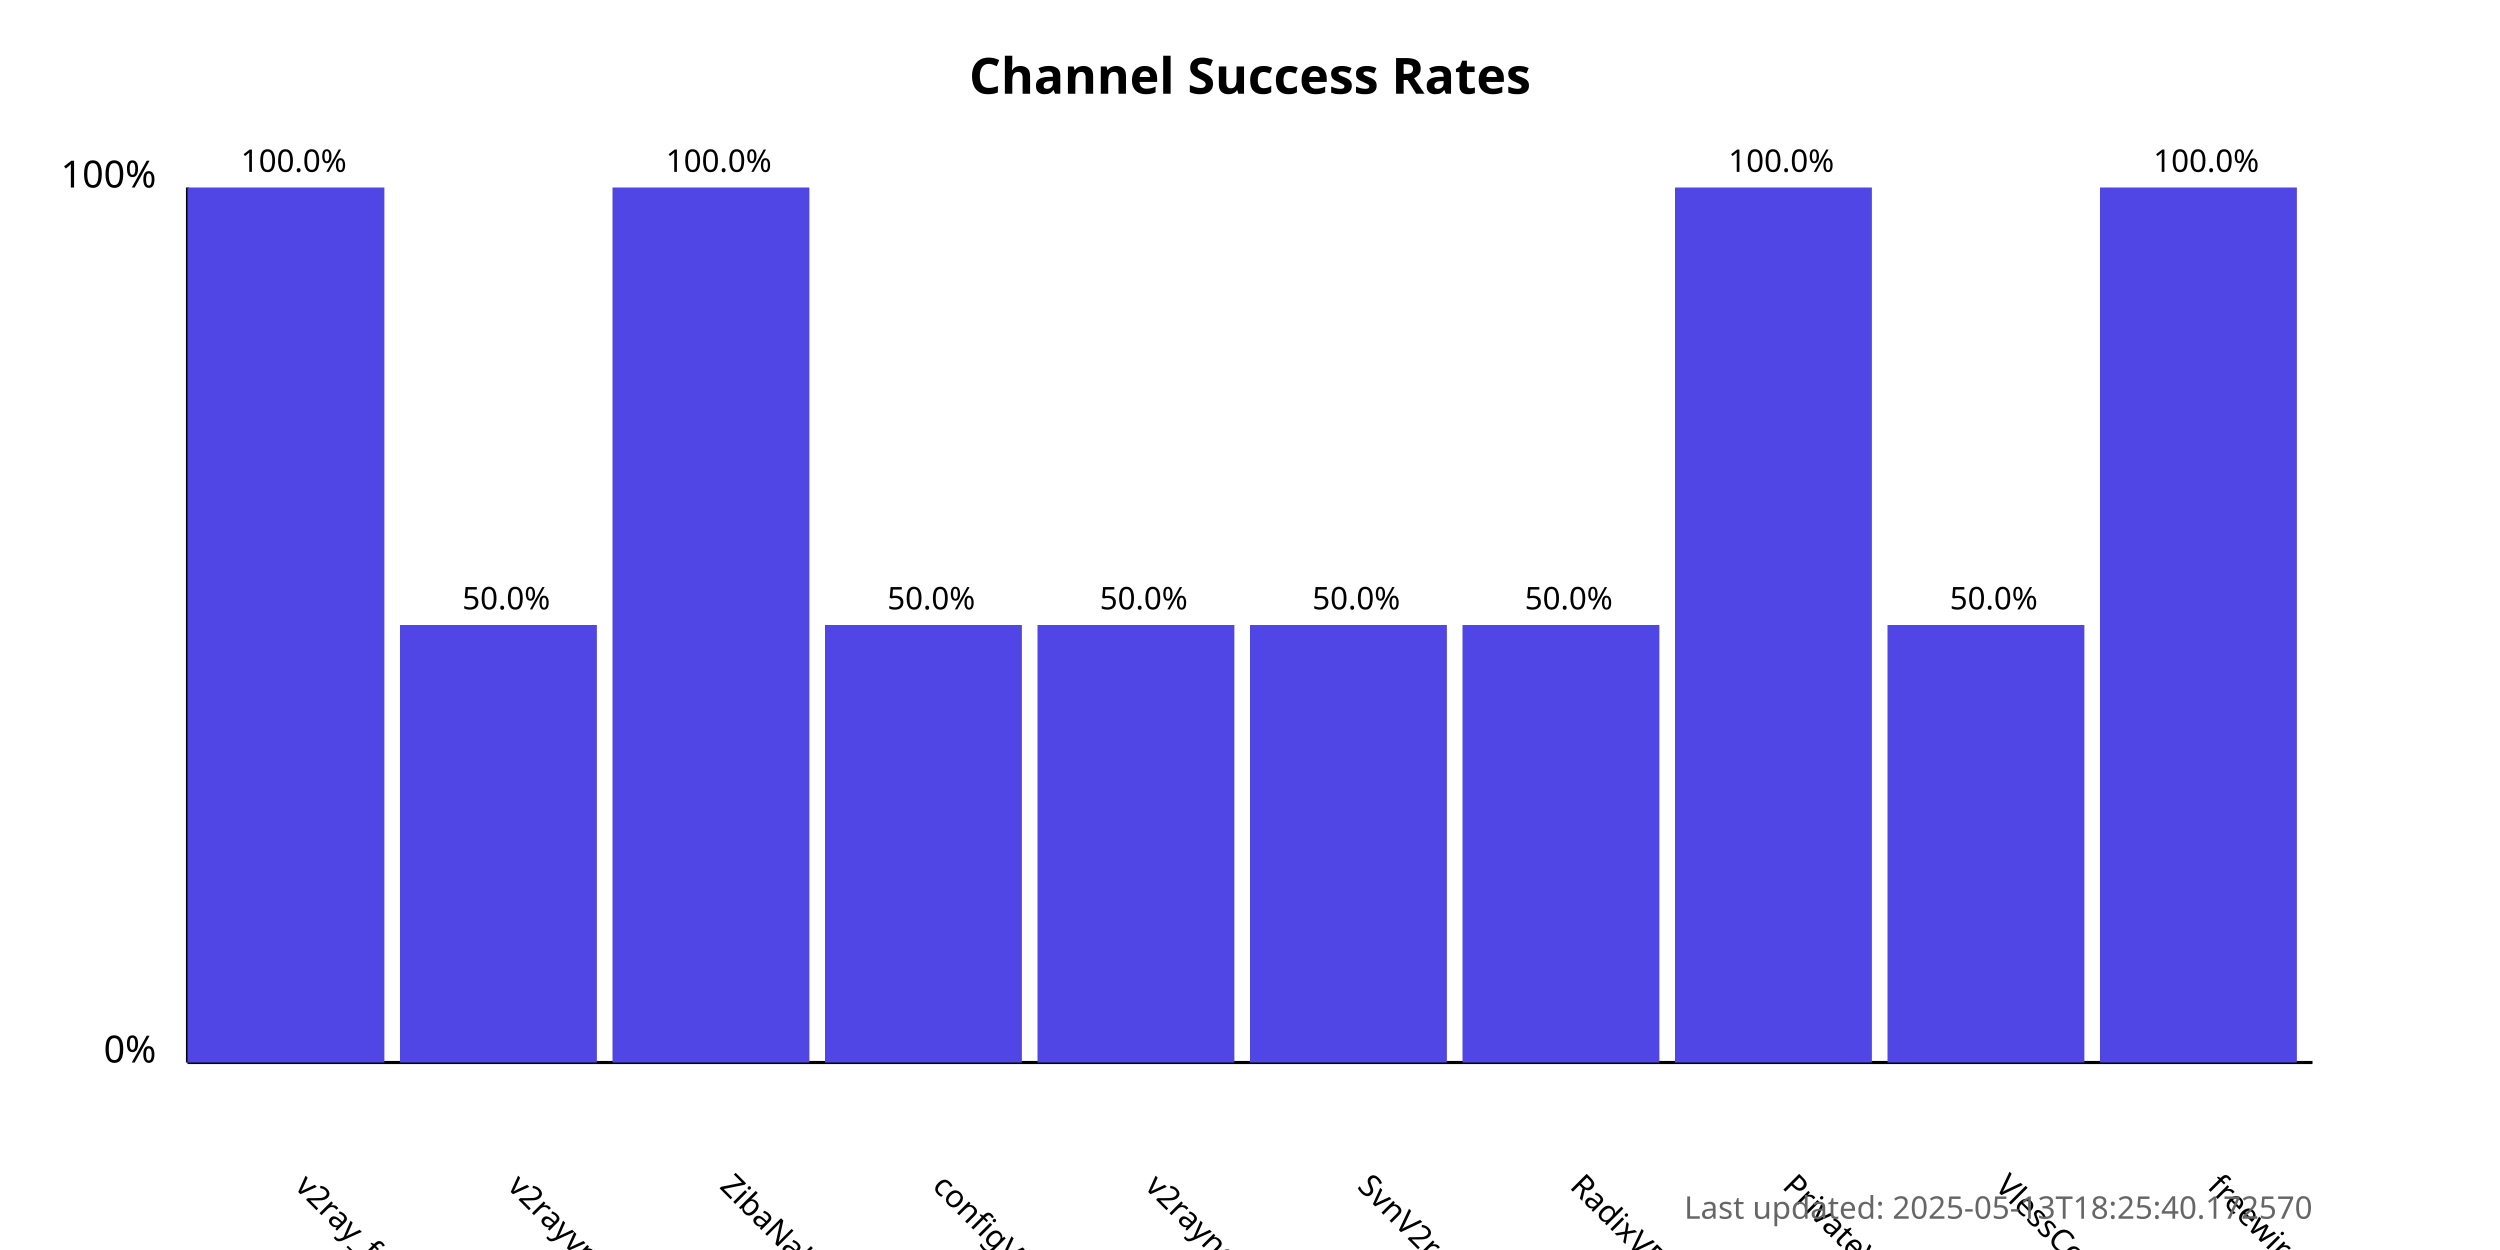
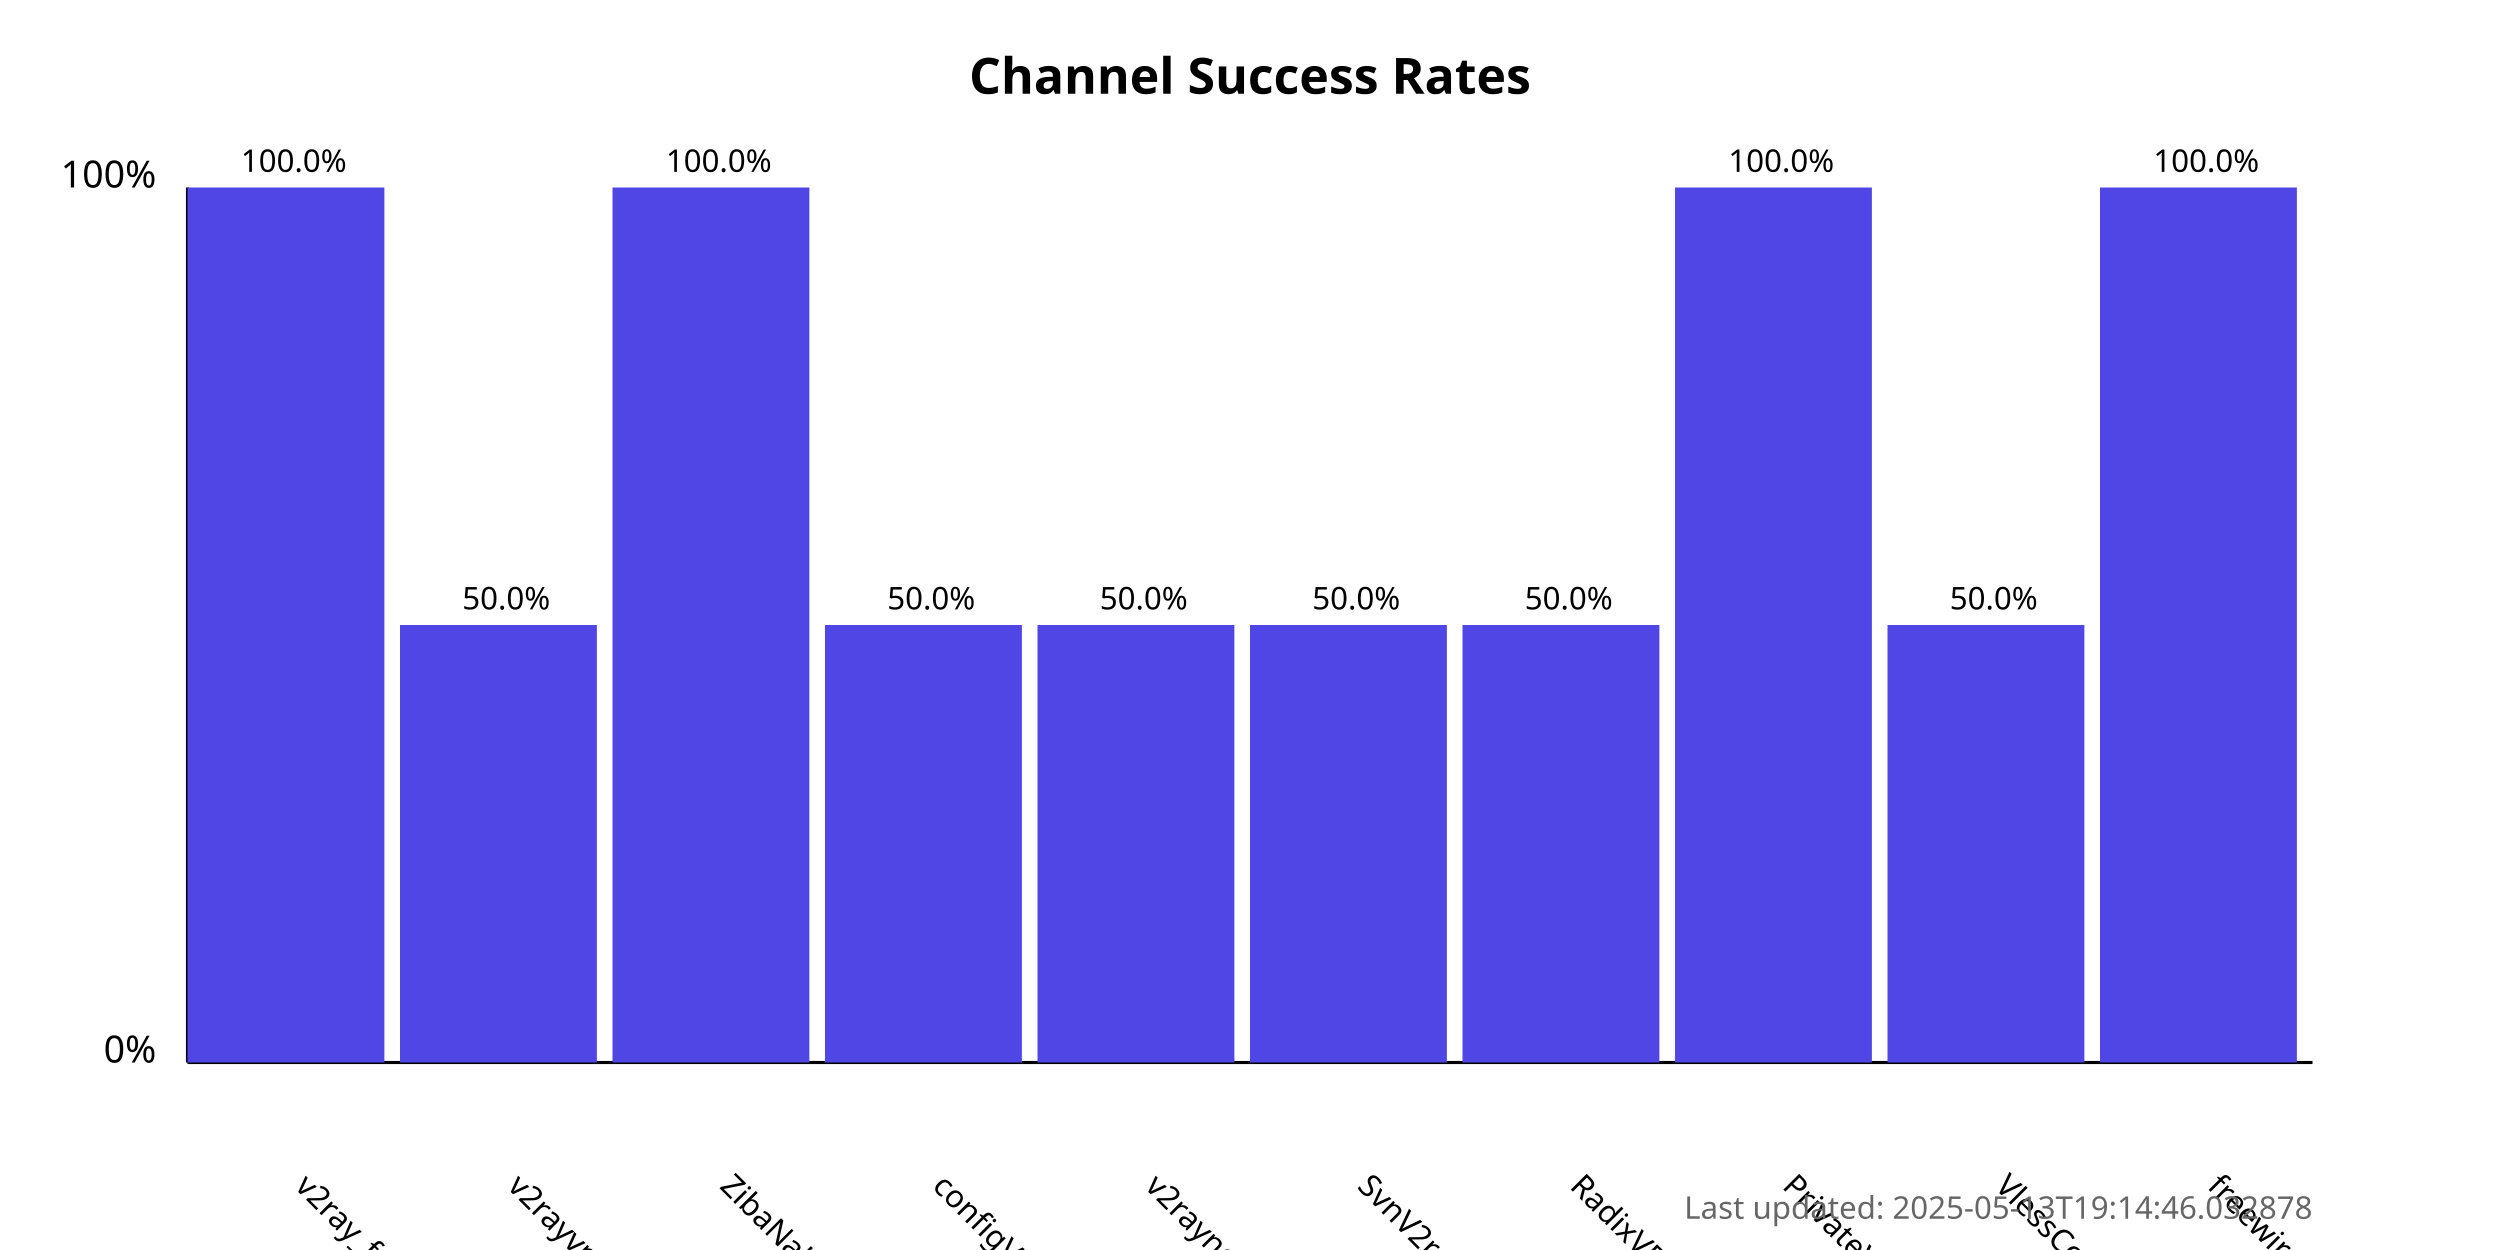
<svg xmlns="http://www.w3.org/2000/svg" width="800" height="400">
  <style>
            .chart-title { font: bold 16px sans-serif; }
            .axis-label { font: 12px sans-serif; }
            .tick-label { font: 10px sans-serif; }
            .bar { fill: #4f46e5; }
            .bar:hover { fill: #6366f1; }
            .timestamp { font: 10px sans-serif; fill: #666; }
        </style>
  <text x="400.0" y="30" text-anchor="middle" class="chart-title">
            Channel Success Rates
        </text>
  <line x1="60" y1="340" x2="60" y2="60" stroke="black" stroke-width="1" />
  <line x1="60" y1="340" x2="740" y2="340" stroke="black" stroke-width="1" />
  <text x="50" y="340" text-anchor="end" class="axis-label">0%</text>
  <text x="50" y="60" text-anchor="end" class="axis-label">100%</text>
  <g>
    <rect x="60" y="60.0" width="63.0" height="280.0" class="bar" />
    <text x="94.0" y="380" transform="rotate(45, 94.0, 380)" text-anchor="start" class="tick-label">
                v2ray_free_conf
            </text>
    <text x="94.0" y="55.0" text-anchor="middle" class="tick-label">
                100.0%
            </text>
  </g>
  <g>
    <rect x="128.0" y="200.0" width="63.0" height="140.0" class="bar" />
    <text x="162.0" y="380" transform="rotate(45, 162.0, 380)" text-anchor="start" class="tick-label">
                v2rayvpno
            </text>
    <text x="162.0" y="195.0" text-anchor="middle" class="tick-label">
                50.0%
            </text>
  </g>
  <g>
    <rect x="196.0" y="60.0" width="63.0" height="280.0" class="bar" />
    <text x="230.0" y="380" transform="rotate(45, 230.0, 380)" text-anchor="start" class="tick-label">
                ZibaNabz
            </text>
    <text x="230.0" y="55.0" text-anchor="middle" class="tick-label">
                100.0%
            </text>
  </g>
  <g>
    <rect x="264.0" y="200.0" width="63.0" height="140.0" class="bar" />
    <text x="298.0" y="380" transform="rotate(45, 298.0, 380)" text-anchor="start" class="tick-label">
                configV2rayForFree
            </text>
    <text x="298.0" y="195.0" text-anchor="middle" class="tick-label">
                50.0%
            </text>
  </g>
  <g>
    <rect x="332.0" y="200.0" width="63.0" height="140.0" class="bar" />
    <text x="366.0" y="380" transform="rotate(45, 366.0, 380)" text-anchor="start" class="tick-label">
                v2rayngvpn
            </text>
    <text x="366.0" y="195.0" text-anchor="middle" class="tick-label">
                50.0%
            </text>
  </g>
  <g>
    <rect x="400.0" y="200.0" width="63.0" height="140.0" class="bar" />
    <text x="434.0" y="380" transform="rotate(45, 434.0, 380)" text-anchor="start" class="tick-label">
                SvnV2ray
            </text>
    <text x="434.0" y="195.0" text-anchor="middle" class="tick-label">
                50.0%
            </text>
  </g>
  <g>
    <rect x="468.0" y="200.0" width="63.0" height="140.0" class="bar" />
    <text x="502.0" y="380" transform="rotate(45, 502.0, 380)" text-anchor="start" class="tick-label">
                RadixVPN
            </text>
    <text x="502.0" y="195.0" text-anchor="middle" class="tick-label">
                50.0%
            </text>
  </g>
  <g>
    <rect x="536.0" y="60.0" width="63.0" height="280.0" class="bar" />
    <text x="570.0" y="380" transform="rotate(45, 570.0, 380)" text-anchor="start" class="tick-label">
                PrivateVPNs
            </text>
    <text x="570.0" y="55.0" text-anchor="middle" class="tick-label">
                100.0%
            </text>
  </g>
  <g>
    <rect x="604.0" y="200.0" width="63.0" height="140.0" class="bar" />
    <text x="638.0" y="380" transform="rotate(45, 638.0, 380)" text-anchor="start" class="tick-label">
                VlessConfig
            </text>
    <text x="638.0" y="195.0" text-anchor="middle" class="tick-label">
                50.0%
            </text>
  </g>
  <g>
    <rect x="672.0" y="60.0" width="63.0" height="280.0" class="bar" />
    <text x="706.0" y="380" transform="rotate(45, 706.0, 380)" text-anchor="start" class="tick-label">
                freewireguard
            </text>
    <text x="706.0" y="55.0" text-anchor="middle" class="tick-label">
                100.0%
            </text>
  </g>
  <text x="740" y="390" text-anchor="end" class="timestamp">
-             Last updated: 2025-05-13T18:25:40.172570
+             Last updated: 2025-05-13T19:14:46.032878
        </text>
</svg>
